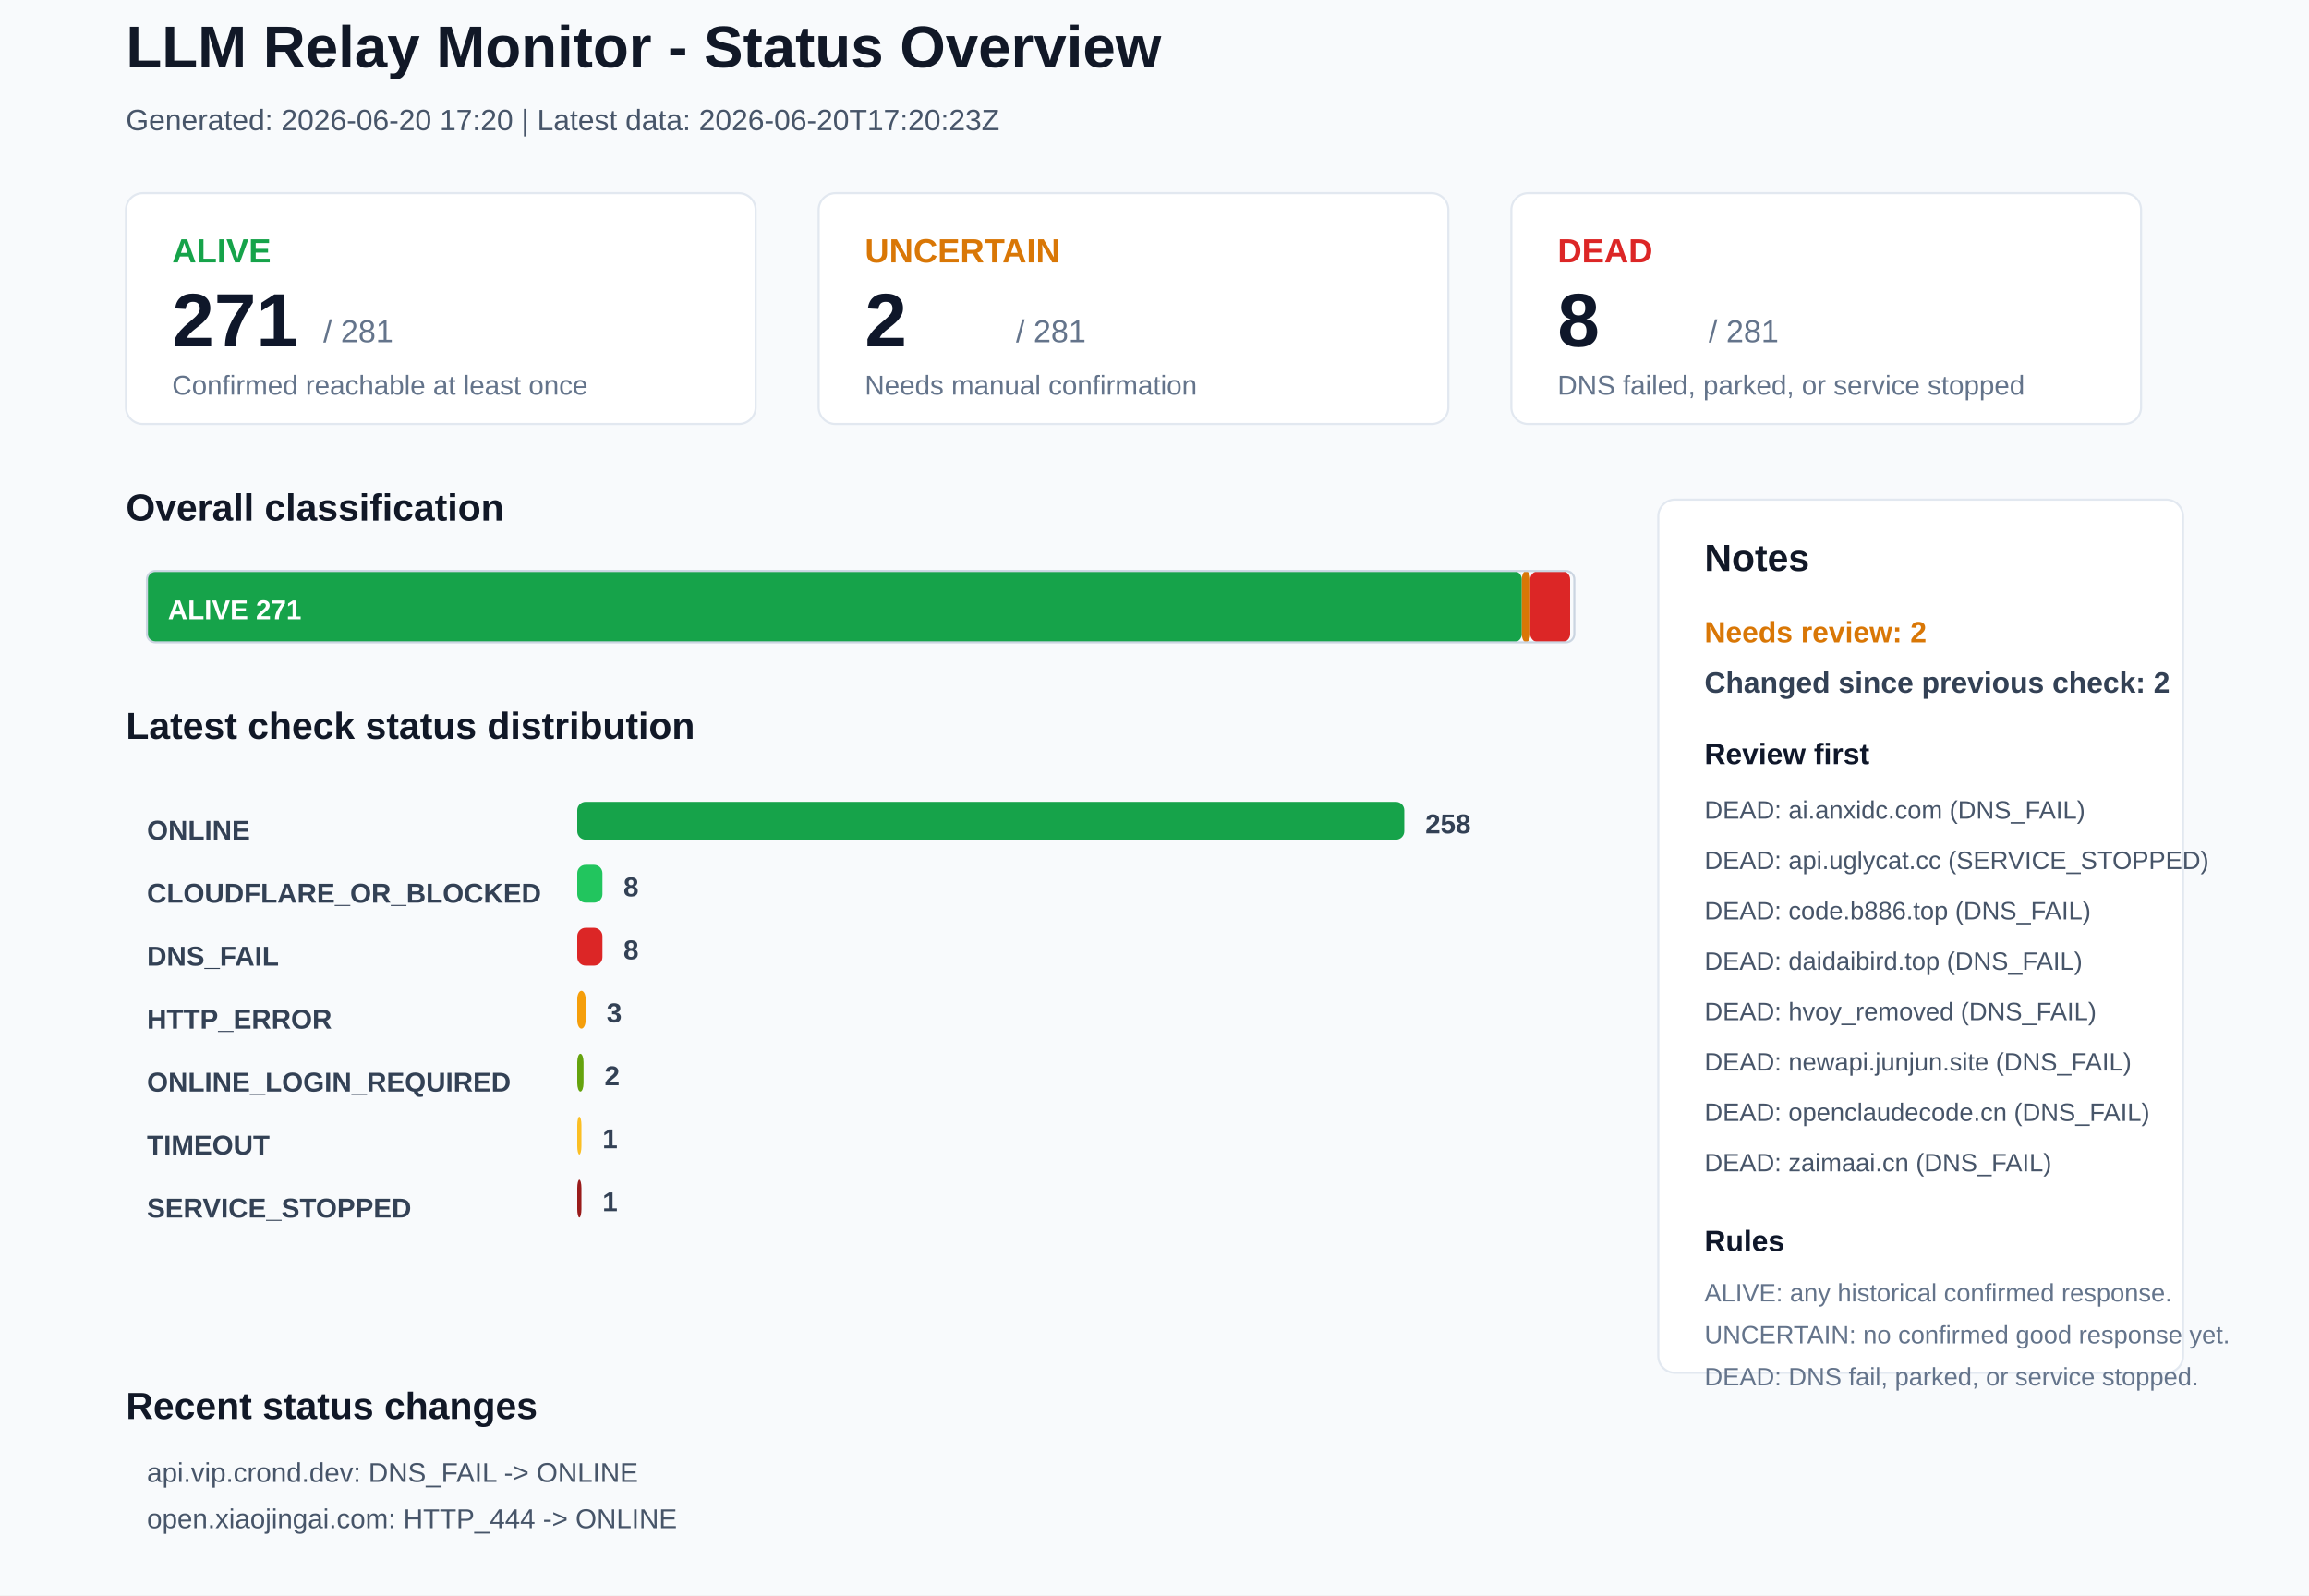
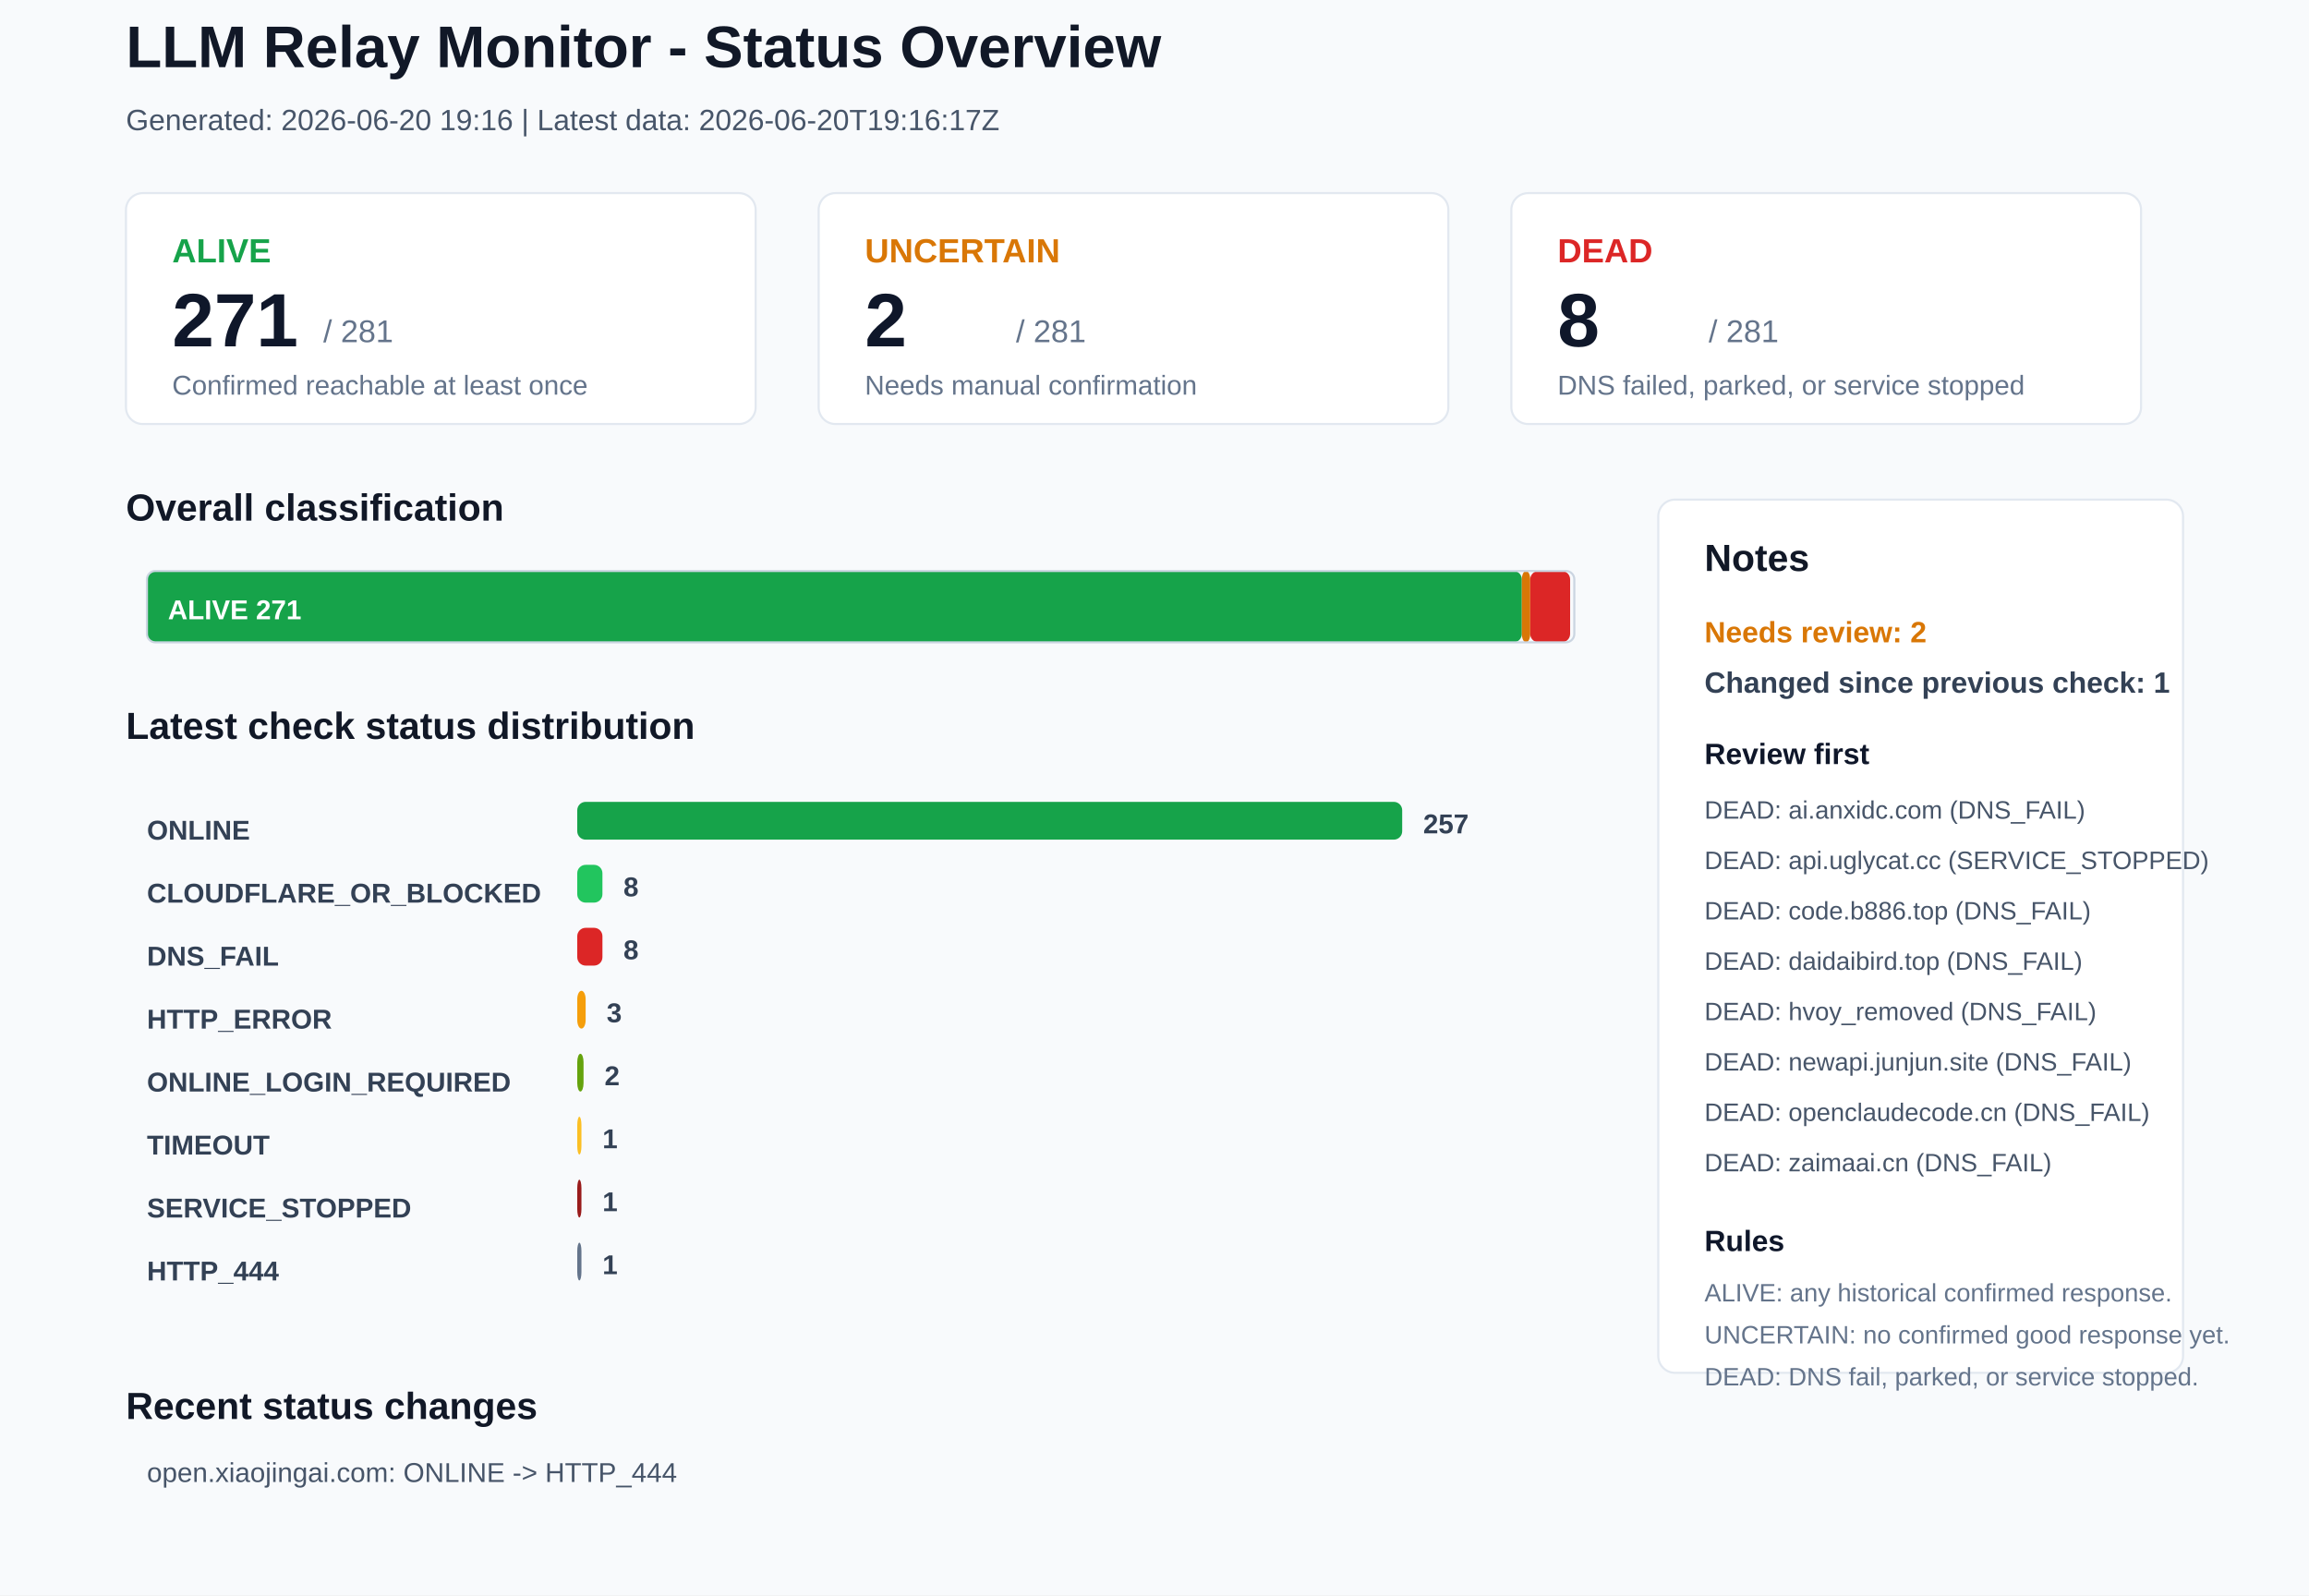
<svg xmlns="http://www.w3.org/2000/svg" width="1100" height="760" viewBox="0 0 1100 760">
  <rect x="0" y="0" width="1100" height="760" rx="0" fill="#F8FAFC" stroke="none" />
  <text x="60" y="32" font-family="Arial, sans-serif" font-size="28" font-weight="700" fill="#111827">LLM Relay Monitor - Status Overview</text>
-   <text x="60" y="62" font-family="Arial, sans-serif" font-size="14" font-weight="400" fill="#475569">Generated: 2026-06-20 17:20 | Latest data: 2026-06-20T17:20:23Z</text>
+   <text x="60" y="62" font-family="Arial, sans-serif" font-size="14" font-weight="400" fill="#475569">Generated: 2026-06-20 19:16 | Latest data: 2026-06-20T19:16:17Z</text>
  <rect x="60" y="92" width="300" height="110" rx="8" fill="#FFFFFF" stroke="#E2E8F0" />
  <text x="82" y="125" font-family="Arial, sans-serif" font-size="16" font-weight="700" fill="#16A34A">ALIVE</text>
  <text x="82" y="165" font-family="Arial, sans-serif" font-size="36" font-weight="700" fill="#0F172A">271</text>
  <text x="154" y="163" font-family="Arial, sans-serif" font-size="15" font-weight="400" fill="#64748B">/ 281</text>
  <text x="82" y="188" font-family="Arial, sans-serif" font-size="13" font-weight="400" fill="#64748B">Confirmed reachable at least once</text>
  <rect x="390" y="92" width="300" height="110" rx="8" fill="#FFFFFF" stroke="#E2E8F0" />
  <text x="412" y="125" font-family="Arial, sans-serif" font-size="16" font-weight="700" fill="#D97706">UNCERTAIN</text>
  <text x="412" y="165" font-family="Arial, sans-serif" font-size="36" font-weight="700" fill="#0F172A">2</text>
  <text x="484" y="163" font-family="Arial, sans-serif" font-size="15" font-weight="400" fill="#64748B">/ 281</text>
  <text x="412" y="188" font-family="Arial, sans-serif" font-size="13" font-weight="400" fill="#64748B">Needs manual confirmation</text>
  <rect x="720" y="92" width="300" height="110" rx="8" fill="#FFFFFF" stroke="#E2E8F0" />
  <text x="742" y="125" font-family="Arial, sans-serif" font-size="16" font-weight="700" fill="#DC2626">DEAD</text>
  <text x="742" y="165" font-family="Arial, sans-serif" font-size="36" font-weight="700" fill="#0F172A">8</text>
  <text x="814" y="163" font-family="Arial, sans-serif" font-size="15" font-weight="400" fill="#64748B">/ 281</text>
  <text x="742" y="188" font-family="Arial, sans-serif" font-size="13" font-weight="400" fill="#64748B">DNS failed, parked, or service stopped</text>
  <text x="60" y="248" font-family="Arial, sans-serif" font-size="18" font-weight="700" fill="#111827">Overall classification</text>
  <rect x="70" y="272" width="655" height="34" rx="4" fill="#16A34A" stroke="none" />
  <text x="80" y="295" font-family="Arial, sans-serif" font-size="13" font-weight="700" fill="#FFFFFF">ALIVE 271</text>
  <rect x="725" y="272" width="4" height="34" rx="4" fill="#D97706" stroke="none" />
  <rect x="729" y="272" width="19" height="34" rx="4" fill="#DC2626" stroke="none" />
  <rect x="70" y="272" width="680" height="34" rx="4" fill="none" stroke="#CBD5E1" />
  <text x="60" y="352" font-family="Arial, sans-serif" font-size="18" font-weight="700" fill="#111827">Latest check status distribution</text>
  <text x="70" y="400" font-family="Arial, sans-serif" font-size="13" font-weight="700" fill="#334155">ONLINE</text>
-   <rect x="275" y="382" width="394" height="18" rx="4" fill="#16A34A" stroke="none" />
-   <text x="679" y="397" font-family="Arial, sans-serif" font-size="13" font-weight="700" fill="#334155">258</text>
+   <rect x="275" y="382" width="393" height="18" rx="4" fill="#16A34A" stroke="none" />
+   <text x="678" y="397" font-family="Arial, sans-serif" font-size="13" font-weight="700" fill="#334155">257</text>
  <text x="70" y="430" font-family="Arial, sans-serif" font-size="13" font-weight="700" fill="#334155">CLOUDFLARE_OR_BLOCKED</text>
  <rect x="275" y="412" width="12" height="18" rx="4" fill="#22C55E" stroke="none" />
  <text x="297" y="427" font-family="Arial, sans-serif" font-size="13" font-weight="700" fill="#334155">8</text>
  <text x="70" y="460" font-family="Arial, sans-serif" font-size="13" font-weight="700" fill="#334155">DNS_FAIL</text>
  <rect x="275" y="442" width="12" height="18" rx="4" fill="#DC2626" stroke="none" />
  <text x="297" y="457" font-family="Arial, sans-serif" font-size="13" font-weight="700" fill="#334155">8</text>
  <text x="70" y="490" font-family="Arial, sans-serif" font-size="13" font-weight="700" fill="#334155">HTTP_ERROR</text>
  <rect x="275" y="472" width="4" height="18" rx="4" fill="#F59E0B" stroke="none" />
  <text x="289" y="487" font-family="Arial, sans-serif" font-size="13" font-weight="700" fill="#334155">3</text>
  <text x="70" y="520" font-family="Arial, sans-serif" font-size="13" font-weight="700" fill="#334155">ONLINE_LOGIN_REQUIRED</text>
  <rect x="275" y="502" width="3" height="18" rx="4" fill="#65A30D" stroke="none" />
  <text x="288" y="517" font-family="Arial, sans-serif" font-size="13" font-weight="700" fill="#334155">2</text>
  <text x="70" y="550" font-family="Arial, sans-serif" font-size="13" font-weight="700" fill="#334155">TIMEOUT</text>
  <rect x="275" y="532" width="2" height="18" rx="4" fill="#FBBF24" stroke="none" />
  <text x="287" y="547" font-family="Arial, sans-serif" font-size="13" font-weight="700" fill="#334155">1</text>
  <text x="70" y="580" font-family="Arial, sans-serif" font-size="13" font-weight="700" fill="#334155">SERVICE_STOPPED</text>
  <rect x="275" y="562" width="2" height="18" rx="4" fill="#991B1B" stroke="none" />
  <text x="287" y="577" font-family="Arial, sans-serif" font-size="13" font-weight="700" fill="#334155">1</text>
+   <text x="70" y="610" font-family="Arial, sans-serif" font-size="13" font-weight="700" fill="#334155">HTTP_444</text>
+   <rect x="275" y="592" width="2" height="18" rx="4" fill="#64748B" stroke="none" />
+   <text x="287" y="607" font-family="Arial, sans-serif" font-size="13" font-weight="700" fill="#334155">1</text>
  <rect x="790" y="238" width="250" height="416" rx="8" fill="#FFFFFF" stroke="#E2E8F0" />
  <text x="812" y="272" font-family="Arial, sans-serif" font-size="18" font-weight="700" fill="#111827">Notes</text>
  <text x="812" y="306" font-family="Arial, sans-serif" font-size="14" font-weight="700" fill="#D97706">Needs review: 2</text>
-   <text x="812" y="330" font-family="Arial, sans-serif" font-size="14" font-weight="700" fill="#334155">Changed since previous check: 2</text>
+   <text x="812" y="330" font-family="Arial, sans-serif" font-size="14" font-weight="700" fill="#334155">Changed since previous check: 1</text>
  <text x="812" y="364" font-family="Arial, sans-serif" font-size="14" font-weight="700" fill="#0F172A">Review first</text>
  <text x="812" y="390" font-family="Arial, sans-serif" font-size="12" font-weight="400" fill="#475569">DEAD: ai.anxidc.com (DNS_FAIL)</text>
  <text x="812" y="414" font-family="Arial, sans-serif" font-size="12" font-weight="400" fill="#475569">DEAD: api.uglycat.cc (SERVICE_STOPPED)</text>
  <text x="812" y="438" font-family="Arial, sans-serif" font-size="12" font-weight="400" fill="#475569">DEAD: code.b886.top (DNS_FAIL)</text>
  <text x="812" y="462" font-family="Arial, sans-serif" font-size="12" font-weight="400" fill="#475569">DEAD: daidaibird.top (DNS_FAIL)</text>
  <text x="812" y="486" font-family="Arial, sans-serif" font-size="12" font-weight="400" fill="#475569">DEAD: hvoy_removed (DNS_FAIL)</text>
  <text x="812" y="510" font-family="Arial, sans-serif" font-size="12" font-weight="400" fill="#475569">DEAD: newapi.junjun.site (DNS_FAIL)</text>
  <text x="812" y="534" font-family="Arial, sans-serif" font-size="12" font-weight="400" fill="#475569">DEAD: openclaudecode.cn (DNS_FAIL)</text>
  <text x="812" y="558" font-family="Arial, sans-serif" font-size="12" font-weight="400" fill="#475569">DEAD: zaimaai.cn (DNS_FAIL)</text>
  <text x="812" y="596" font-family="Arial, sans-serif" font-size="14" font-weight="700" fill="#0F172A">Rules</text>
  <text x="812" y="620" font-family="Arial, sans-serif" font-size="12" font-weight="400" fill="#64748B">ALIVE: any historical confirmed response.</text>
  <text x="812" y="640" font-family="Arial, sans-serif" font-size="12" font-weight="400" fill="#64748B">UNCERTAIN: no confirmed good response yet.</text>
  <text x="812" y="660" font-family="Arial, sans-serif" font-size="12" font-weight="400" fill="#64748B">DEAD: DNS fail, parked, or service stopped.</text>
  <text x="60" y="676" font-family="Arial, sans-serif" font-size="18" font-weight="700" fill="#111827">Recent status changes</text>
-   <text x="70" y="706" font-family="Arial, sans-serif" font-size="13" font-weight="400" fill="#475569">api.vip.crond.dev: DNS_FAIL -&gt; ONLINE</text>
-   <text x="70" y="728" font-family="Arial, sans-serif" font-size="13" font-weight="400" fill="#475569">open.xiaojingai.com: HTTP_444 -&gt; ONLINE</text>
+   <text x="70" y="706" font-family="Arial, sans-serif" font-size="13" font-weight="400" fill="#475569">open.xiaojingai.com: ONLINE -&gt; HTTP_444</text>
</svg>
